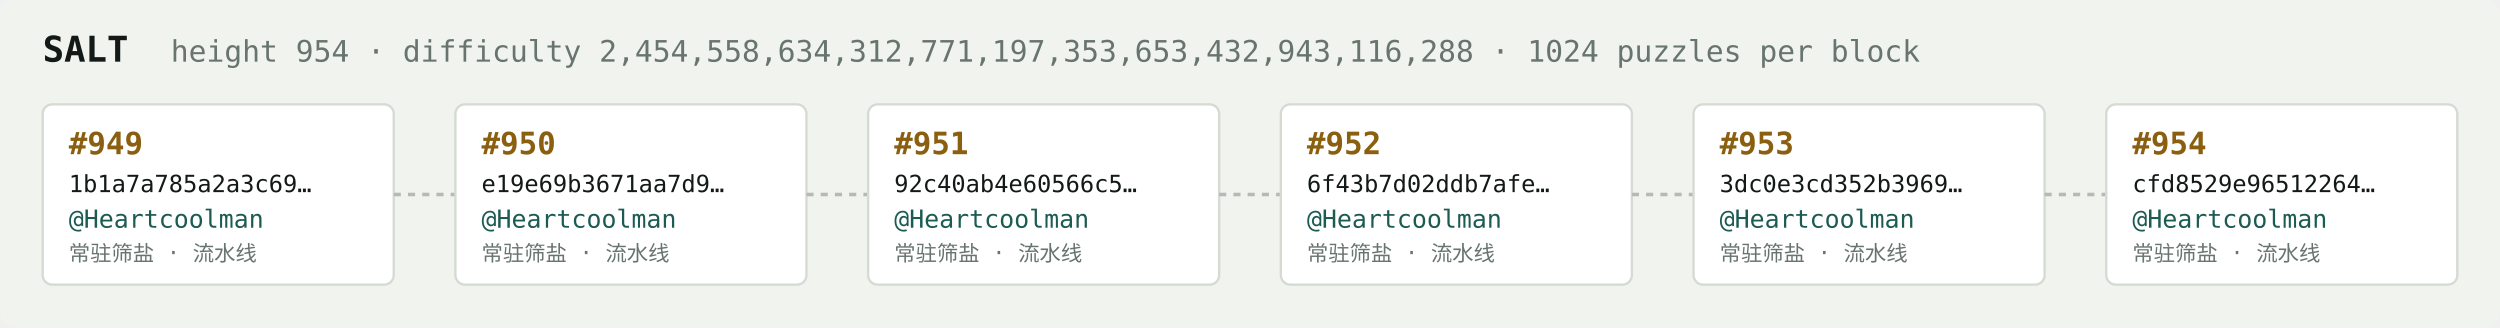
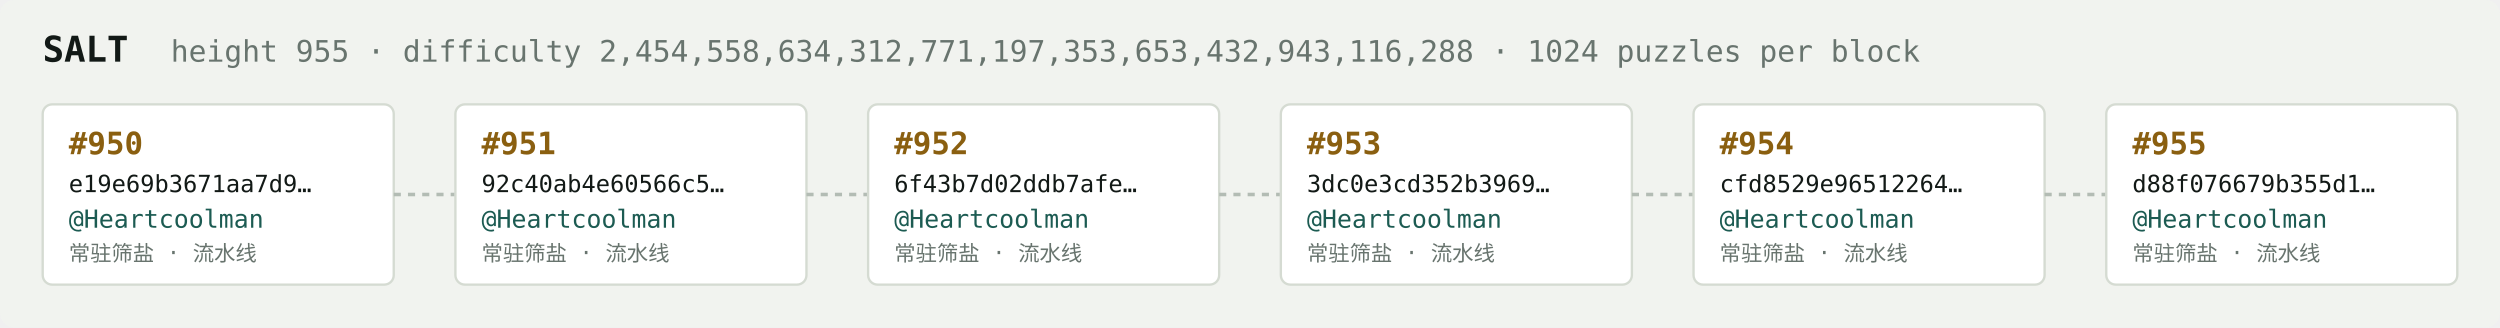
<svg xmlns="http://www.w3.org/2000/svg" width="1054" height="138" viewBox="0 0 1054 138" font-family="ui-monospace,SFMono-Regular,Menlo,monospace">
  <rect fill="#f1f3ef" width="1054" height="138" rx="6" />
  <text x="18" y="26" fill="#121916" font-size="15" font-weight="700">SALT</text>
-   <text x="72" y="26" fill="#68746e" font-size="12.5">height 954 · difficulty 2,454,558,634,312,771,197,353,653,432,943,116,288 · 1024 puzzles per block</text>
+   <text x="72" y="26" fill="#68746e" font-size="12.5">height 955 · difficulty 2,454,558,634,312,771,197,353,653,432,943,116,288 · 1024 puzzles per block</text>
  <rect x="18" y="44" width="148" height="76" rx="4" fill="#ffffff" stroke="#d5dbd2" stroke-width="1" />
-   <text x="29" y="65" fill="#8a5f10" font-size="13" font-weight="700">#949</text>
-   <text x="29" y="81" fill="#121916" font-size="10">1b1a7a785a2a3c69…</text>
+   <text x="29" y="65" fill="#8a5f10" font-size="13" font-weight="700">#950</text>
+   <text x="29" y="81" fill="#121916" font-size="10">e19e69b3671aa7d9…</text>
  <text x="29" y="96" fill="#1c5b52" font-size="10.5">@Heartcoolman</text>
  <text x="29" y="110" fill="#68746e" font-size="9">常驻筛盐 · 流水线</text>
  <line x1="166" y1="82.0" x2="192" y2="82.0" stroke="#b3bcb4" stroke-width="1.5" stroke-dasharray="3 3" />
  <rect x="192" y="44" width="148" height="76" rx="4" fill="#ffffff" stroke="#d5dbd2" stroke-width="1" />
-   <text x="203" y="65" fill="#8a5f10" font-size="13" font-weight="700">#950</text>
-   <text x="203" y="81" fill="#121916" font-size="10">e19e69b3671aa7d9…</text>
+   <text x="203" y="65" fill="#8a5f10" font-size="13" font-weight="700">#951</text>
+   <text x="203" y="81" fill="#121916" font-size="10">92c40ab4e60566c5…</text>
  <text x="203" y="96" fill="#1c5b52" font-size="10.5">@Heartcoolman</text>
  <text x="203" y="110" fill="#68746e" font-size="9">常驻筛盐 · 流水线</text>
  <line x1="340" y1="82.0" x2="366" y2="82.0" stroke="#b3bcb4" stroke-width="1.5" stroke-dasharray="3 3" />
  <rect x="366" y="44" width="148" height="76" rx="4" fill="#ffffff" stroke="#d5dbd2" stroke-width="1" />
-   <text x="377" y="65" fill="#8a5f10" font-size="13" font-weight="700">#951</text>
-   <text x="377" y="81" fill="#121916" font-size="10">92c40ab4e60566c5…</text>
+   <text x="377" y="65" fill="#8a5f10" font-size="13" font-weight="700">#952</text>
+   <text x="377" y="81" fill="#121916" font-size="10">6f43b7d02ddb7afe…</text>
  <text x="377" y="96" fill="#1c5b52" font-size="10.5">@Heartcoolman</text>
  <text x="377" y="110" fill="#68746e" font-size="9">常驻筛盐 · 流水线</text>
  <line x1="514" y1="82.0" x2="540" y2="82.0" stroke="#b3bcb4" stroke-width="1.5" stroke-dasharray="3 3" />
  <rect x="540" y="44" width="148" height="76" rx="4" fill="#ffffff" stroke="#d5dbd2" stroke-width="1" />
-   <text x="551" y="65" fill="#8a5f10" font-size="13" font-weight="700">#952</text>
-   <text x="551" y="81" fill="#121916" font-size="10">6f43b7d02ddb7afe…</text>
+   <text x="551" y="65" fill="#8a5f10" font-size="13" font-weight="700">#953</text>
+   <text x="551" y="81" fill="#121916" font-size="10">3dc0e3cd352b3969…</text>
  <text x="551" y="96" fill="#1c5b52" font-size="10.5">@Heartcoolman</text>
  <text x="551" y="110" fill="#68746e" font-size="9">常驻筛盐 · 流水线</text>
  <line x1="688" y1="82.0" x2="714" y2="82.0" stroke="#b3bcb4" stroke-width="1.5" stroke-dasharray="3 3" />
  <rect x="714" y="44" width="148" height="76" rx="4" fill="#ffffff" stroke="#d5dbd2" stroke-width="1" />
-   <text x="725" y="65" fill="#8a5f10" font-size="13" font-weight="700">#953</text>
-   <text x="725" y="81" fill="#121916" font-size="10">3dc0e3cd352b3969…</text>
+   <text x="725" y="65" fill="#8a5f10" font-size="13" font-weight="700">#954</text>
+   <text x="725" y="81" fill="#121916" font-size="10">cfd8529e96512264…</text>
  <text x="725" y="96" fill="#1c5b52" font-size="10.5">@Heartcoolman</text>
  <text x="725" y="110" fill="#68746e" font-size="9">常驻筛盐 · 流水线</text>
  <line x1="862" y1="82.0" x2="888" y2="82.0" stroke="#b3bcb4" stroke-width="1.5" stroke-dasharray="3 3" />
  <rect x="888" y="44" width="148" height="76" rx="4" fill="#ffffff" stroke="#d5dbd2" stroke-width="1" />
-   <text x="899" y="65" fill="#8a5f10" font-size="13" font-weight="700">#954</text>
-   <text x="899" y="81" fill="#121916" font-size="10">cfd8529e96512264…</text>
+   <text x="899" y="65" fill="#8a5f10" font-size="13" font-weight="700">#955</text>
+   <text x="899" y="81" fill="#121916" font-size="10">d88f076679b355d1…</text>
  <text x="899" y="96" fill="#1c5b52" font-size="10.5">@Heartcoolman</text>
  <text x="899" y="110" fill="#68746e" font-size="9">常驻筛盐 · 流水线</text>
</svg>
